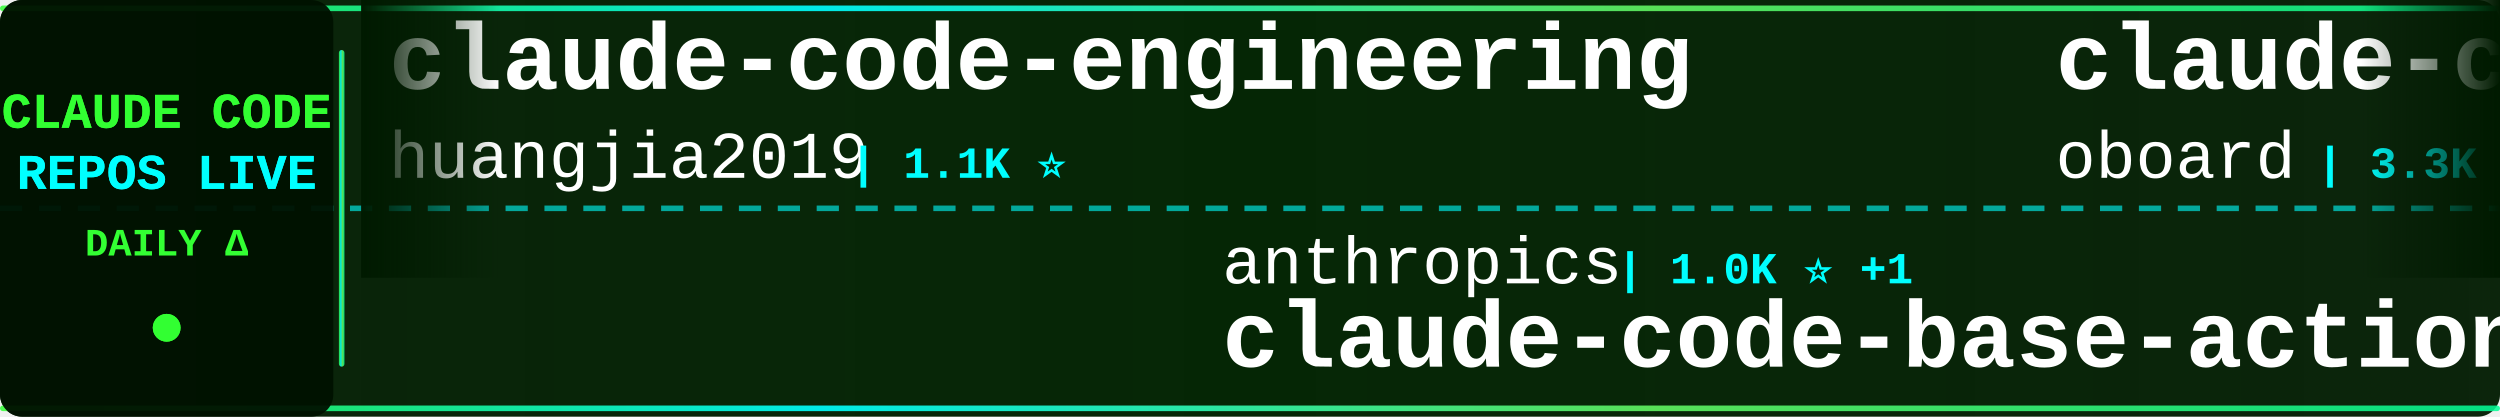
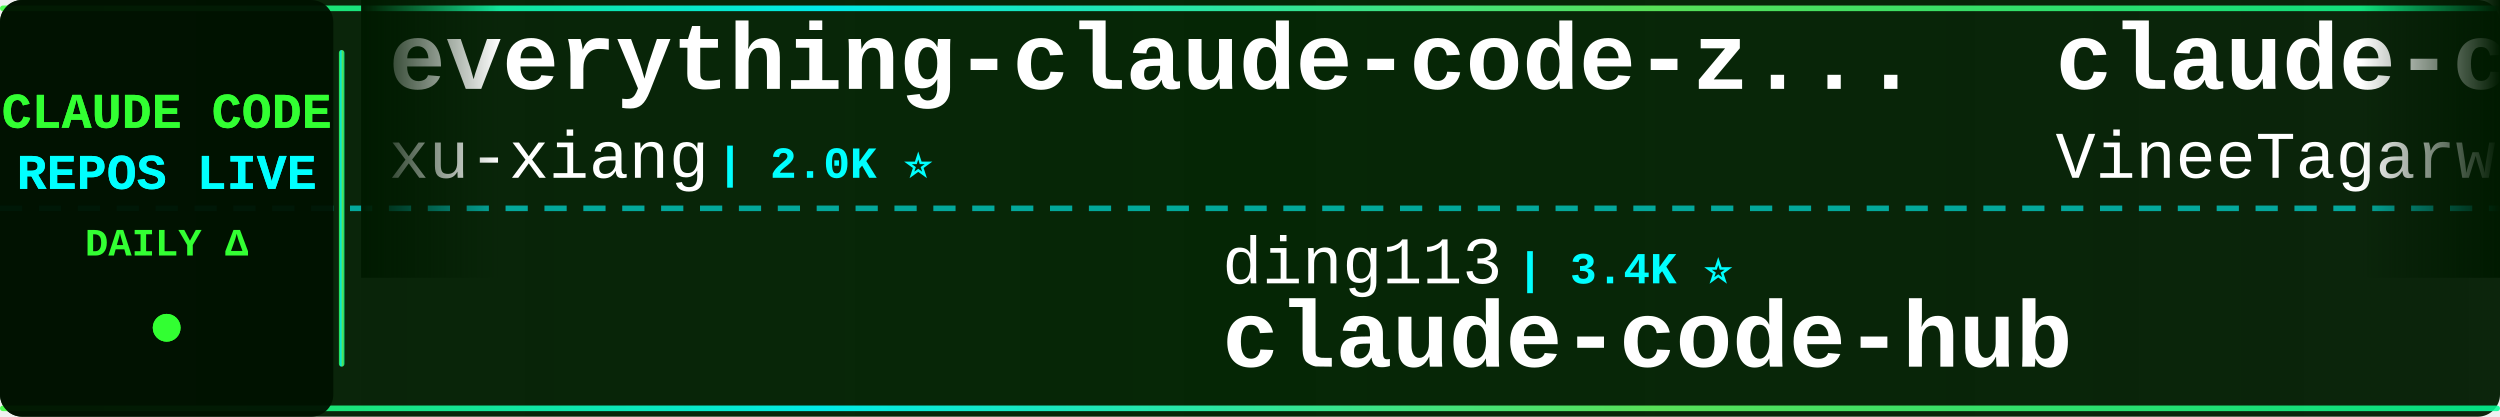
<svg xmlns="http://www.w3.org/2000/svg" width="900" height="150">
  <defs>
    <linearGradient id="tickerBg" x1="0%" y1="0%" x2="100%" y2="0%">
      <stop offset="0%" style="stop-color:#001a00;stop-opacity:0.95" />
      <stop offset="50%" style="stop-color:#002200;stop-opacity:0.98" />
      <stop offset="100%" style="stop-color:#001a00;stop-opacity:0.95" />
    </linearGradient>
    <linearGradient id="borderGrad" x1="0%" y1="0%" x2="100%" y2="0%">
      <stop offset="0%" style="stop-color:#33ff33;stop-opacity:0.85">
        <animate attributeName="stop-opacity" values="0.85;1;0.85" dur="2s" repeatCount="indefinite" />
      </stop>
      <stop offset="33%" style="stop-color:#00ffff;stop-opacity:0.9">
        <animate attributeName="stop-opacity" values="0.9;1;0.9" dur="2.2s" repeatCount="indefinite" />
      </stop>
      <stop offset="66%" style="stop-color:#66ff66;stop-opacity:0.85">
        <animate attributeName="stop-opacity" values="0.85;1;0.85" dur="1.8s" repeatCount="indefinite" />
      </stop>
      <stop offset="100%" style="stop-color:#00ff99;stop-opacity:0.85">
        <animate attributeName="stop-opacity" values="0.85;1;0.85" dur="2s" repeatCount="indefinite" />
      </stop>
    </linearGradient>
    <filter id="textGlow">
      <feGaussianBlur stdDeviation="0.1" result="coloredBlur" />
      <feMerge>
        <feMergeNode in="coloredBlur" />
        <feMergeNode in="SourceGraphic" />
      </feMerge>
    </filter>
    <filter id="metricGlow">
      <feGaussianBlur stdDeviation="0.2" result="coloredBlur" />
      <feMerge>
        <feMergeNode in="coloredBlur" />
        <feMergeNode in="SourceGraphic" />
      </feMerge>
    </filter>
    <linearGradient id="leftFade" x1="0%" y1="0%" x2="100%" y2="0%">
      <stop offset="0%" style="stop-color:#001a00;stop-opacity:1" />
      <stop offset="100%" style="stop-color:#001a00;stop-opacity:0" />
    </linearGradient>
    <linearGradient id="rightFade" x1="0%" y1="0%" x2="100%" y2="0%">
      <stop offset="0%" style="stop-color:#001a00;stop-opacity:0" />
      <stop offset="100%" style="stop-color:#001a00;stop-opacity:1" />
    </linearGradient>
  </defs>
  <rect width="900" height="150" fill="url(#tickerBg)" rx="8" />
  <rect x="0" y="2" width="900" height="2" fill="url(#borderGrad)" rx="1" />
  <rect x="0" y="146" width="900" height="2" fill="url(#borderGrad)" rx="1" />
  <line x1="0" y1="75" x2="900" y2="75" stroke="#00ffff" stroke-width="2" stroke-dasharray="8 6" opacity="0.6" />
  <rect x="0" y="0" width="120" height="150" fill="#001100" opacity="0.95" rx="8" />
  <text x="60" y="46" font-family="'Courier New', monospace" font-size="18" font-weight="bold" fill="#33ff33" text-anchor="middle" filter="url(#textGlow)">
    CLAUDE CODE
  </text>
  <text x="60" y="68" font-family="'Courier New', monospace" font-size="18" font-weight="bold" fill="#00ffff" text-anchor="middle" filter="url(#textGlow)">
    REPOS LIVE
  </text>
  <text x="60" y="92" font-family="'Courier New', monospace" font-size="14" font-weight="bold" fill="#33ff33" text-anchor="middle">
    DAILY Δ
  </text>
  <circle cx="60" cy="118" r="5" fill="#33ff33" filter="url(#metricGlow)">
    <animate attributeName="r" values="4;6;4" dur="1.5s" repeatCount="indefinite" />
    <animate attributeName="opacity" values="0.6;1;0.6" dur="1.5s" repeatCount="indefinite" />
  </circle>
  <rect x="122" y="18" width="2" height="114" fill="url(#borderGrad)" rx="1" />
  <clipPath id="tickerClip">
    <rect x="130" y="0" width="770" height="150" />
  </clipPath>
  <g clip-path="url(#tickerClip)">
    <g id="tickerItems">
      <animateTransform attributeName="transform" attributeType="XML" type="translate" from="0 0" to="-3000 0" dur="54s" repeatCount="indefinite" />
      <g transform="translate(0, 0)">
-         <text x="140" y="32" font-family="'Courier New', monospace" font-size="34" font-weight="bold" fill="#ffffff">claude-code-engineering</text>
-         <text x="140" y="64" font-family="'Courier New', monospace" font-size="24" font-weight="normal" fill="#ffffff" opacity="1.0">huangjia2019</text>
-         <text x="306" y="64" font-family="'Courier New', monospace" font-size="16" font-weight="bold" fill="#00ffff"> | 1.1K ⭐</text>
+         <text x="140" y="32" font-family="'Courier New', monospace" font-size="34" font-weight="bold" fill="#ffffff">everything-claude-code-z...</text>
+         <text x="140" y="64" font-family="'Courier New', monospace" font-size="24" font-weight="normal" fill="#ffffff" opacity="1.0">xu-xiang</text>
+         <text x="258" y="64" font-family="'Courier New', monospace" font-size="16" font-weight="bold" fill="#00ffff"> | 2.0K ⭐</text>
      </g>
      <g transform="translate(300, 0)">
-         <text x="140" y="102" font-family="'Courier New', monospace" font-size="24" font-weight="normal" fill="#ffffff" opacity="1.0">anthropics</text>
-         <text x="282" y="102" font-family="'Courier New', monospace" font-size="16" font-weight="bold" fill="#00ffff"> | 1.0K ⭐ +1</text>
-         <text x="140" y="132" font-family="'Courier New', monospace" font-size="34" font-weight="bold" fill="#ffffff">claude-code-base-action</text>
+         <text x="140" y="102" font-family="'Courier New', monospace" font-size="24" font-weight="normal" fill="#ffffff" opacity="1.0">ding113</text>
+         <text x="246" y="102" font-family="'Courier New', monospace" font-size="16" font-weight="bold" fill="#00ffff"> | 3.4K ⭐</text>
+         <text x="140" y="132" font-family="'Courier New', monospace" font-size="34" font-weight="bold" fill="#ffffff">claude-code-hub</text>
      </g>
      <g transform="translate(600, 0)">
-         <text x="140" y="32" font-family="'Courier New', monospace" font-size="34" font-weight="bold" fill="#ffffff">claude-code-rev</text>
-         <text x="140" y="64" font-family="'Courier New', monospace" font-size="24" font-weight="normal" fill="#ffffff" opacity="1.0">oboard</text>
-         <text x="234" y="64" font-family="'Courier New', monospace" font-size="16" font-weight="bold" fill="#00ffff"> | 3.3K ⭐</text>
+         <text x="140" y="32" font-family="'Courier New', monospace" font-size="34" font-weight="bold" fill="#ffffff">claude-code</text>
+         <text x="140" y="64" font-family="'Courier New', monospace" font-size="24" font-weight="normal" fill="#ffffff" opacity="1.0">VineeTagarwaL-code</text>
+         <text x="378" y="64" font-family="'Courier New', monospace" font-size="16" font-weight="bold" fill="#00ffff"> | 273 ⭐</text>
      </g>
      <g transform="translate(900, 0)">
-         <text x="140" y="102" font-family="'Courier New', monospace" font-size="24" font-weight="normal" fill="#ffffff" opacity="1.0">SeemSeam</text>
-         <text x="258" y="102" font-family="'Courier New', monospace" font-size="16" font-weight="bold" fill="#00ffff"> | 3.6K ⭐ +1</text>
-         <text x="140" y="132" font-family="'Courier New', monospace" font-size="34" font-weight="bold" fill="#ffffff">claude_codex_bridge</text>
+         <text x="140" y="102" font-family="'Courier New', monospace" font-size="24" font-weight="normal" fill="#ffffff" opacity="1.0">RishabhK103</text>
+         <text x="294" y="102" font-family="'Courier New', monospace" font-size="16" font-weight="bold" fill="#00ffff"> | 108 ⭐</text>
+         <text x="140" y="132" font-family="'Courier New', monospace" font-size="34" font-weight="bold" fill="#ffffff">claude-code</text>
      </g>
      <g transform="translate(1200, 0)">
        <text x="140" y="32" font-family="'Courier New', monospace" font-size="34" font-weight="bold" fill="#ffffff">claude-code</text>
-         <text x="140" y="64" font-family="'Courier New', monospace" font-size="24" font-weight="normal" fill="#ffffff" opacity="1.0">mehmoodosman</text>
-         <text x="306" y="64" font-family="'Courier New', monospace" font-size="16" font-weight="bold" fill="#00ffff"> | 173 ⭐</text>
+         <text x="140" y="64" font-family="'Courier New', monospace" font-size="24" font-weight="normal" fill="#ffffff" opacity="1.0">codeaashu</text>
+         <text x="270" y="64" font-family="'Courier New', monospace" font-size="16" font-weight="bold" fill="#00ffff"> | 3.4K ⭐</text>
      </g>
      <g transform="translate(1500, 0)">
-         <text x="140" y="102" font-family="'Courier New', monospace" font-size="24" font-weight="normal" fill="#ffffff" opacity="1.0">alex000kim</text>
-         <text x="282" y="102" font-family="'Courier New', monospace" font-size="16" font-weight="bold" fill="#00ffff"> | 237 ⭐ +1</text>
+         <text x="140" y="102" font-family="'Courier New', monospace" font-size="24" font-weight="normal" fill="#ffffff" opacity="1.0">jqueryscript</text>
+         <text x="306" y="102" font-family="'Courier New', monospace" font-size="16" font-weight="bold" fill="#00ffff"> | 531 ⭐</text>
+         <text x="140" y="132" font-family="'Courier New', monospace" font-size="34" font-weight="bold" fill="#ffffff">awesome-claude-code</text>
+       </g>
+       <g transform="translate(1800, 0)">
+         <text x="140" y="32" font-family="'Courier New', monospace" font-size="34" font-weight="bold" fill="#ffffff">claude-code-from-source</text>
+         <text x="140" y="64" font-family="'Courier New', monospace" font-size="24" font-weight="normal" fill="#ffffff" opacity="1.0">alejandrobalderas</text>
+         <text x="366" y="64" font-family="'Courier New', monospace" font-size="16" font-weight="bold" fill="#00ffff"> | 3.0K ⭐</text>
+       </g>
+       <g transform="translate(2100, 0)">
+         <text x="140" y="102" font-family="'Courier New', monospace" font-size="24" font-weight="normal" fill="#ffffff" opacity="1.0">Pimzino</text>
+         <text x="246" y="102" font-family="'Courier New', monospace" font-size="16" font-weight="bold" fill="#00ffff"> | 3.9K ⭐</text>
+         <text x="140" y="132" font-family="'Courier New', monospace" font-size="34" font-weight="bold" fill="#ffffff">claude-code-spec-workflo...</text>
+       </g>
+       <g transform="translate(2400, 0)">
+         <text x="140" y="32" font-family="'Courier New', monospace" font-size="34" font-weight="bold" fill="#ffffff">Dive-into-Claude-Code</text>
+         <text x="140" y="64" font-family="'Courier New', monospace" font-size="24" font-weight="normal" fill="#ffffff" opacity="1.0">VILA-Lab</text>
+         <text x="258" y="64" font-family="'Courier New', monospace" font-size="16" font-weight="bold" fill="#00ffff"> | 2.2K ⭐ +1</text>
+       </g>
+       <g transform="translate(2700, 0)">
+         <text x="140" y="102" font-family="'Courier New', monospace" font-size="24" font-weight="normal" fill="#ffffff" opacity="1.0">ochamber</text>
+         <text x="258" y="102" font-family="'Courier New', monospace" font-size="16" font-weight="bold" fill="#00ffff"> | 5 ⭐</text>
        <text x="140" y="132" font-family="'Courier New', monospace" font-size="34" font-weight="bold" fill="#ffffff">claude-code</text>
      </g>
-       <g transform="translate(1800, 0)">
-         <text x="140" y="32" font-family="'Courier New', monospace" font-size="34" font-weight="bold" fill="#ffffff">learn-claude-code</text>
-         <text x="140" y="64" font-family="'Courier New', monospace" font-size="24" font-weight="normal" fill="#ffffff" opacity="1.0">shareAI-lab</text>
-         <text x="294" y="64" font-family="'Courier New', monospace" font-size="16" font-weight="bold" fill="#00ffff"> | 78.6K ⭐ +23</text>
-       </g>
-       <g transform="translate(2100, 0)">
-         <text x="140" y="102" font-family="'Courier New', monospace" font-size="24" font-weight="normal" fill="#ffffff" opacity="1.0">Windy3f3f3f3f</text>
-         <text x="318" y="102" font-family="'Courier New', monospace" font-size="16" font-weight="bold" fill="#00ffff"> | 2.8K ⭐ +2</text>
-         <text x="140" y="132" font-family="'Courier New', monospace" font-size="34" font-weight="bold" fill="#ffffff">claude-code-from-scratch</text>
-       </g>
-       <g transform="translate(2400, 0)">
-         <text x="140" y="32" font-family="'Courier New', monospace" font-size="34" font-weight="bold" fill="#ffffff">claude-code</text>
-         <text x="140" y="64" font-family="'Courier New', monospace" font-size="24" font-weight="normal" fill="#ffffff" opacity="1.0">Onewon</text>
-         <text x="234" y="64" font-family="'Courier New', monospace" font-size="16" font-weight="bold" fill="#00ffff"> | 182 ⭐</text>
-       </g>
-       <g transform="translate(2700, 0)">
-         <text x="140" y="102" font-family="'Courier New', monospace" font-size="24" font-weight="normal" fill="#ffffff" opacity="1.0">frankbria</text>
-         <text x="270" y="102" font-family="'Courier New', monospace" font-size="16" font-weight="bold" fill="#00ffff"> | 9.7K ⭐ +4</text>
-         <text x="140" y="132" font-family="'Courier New', monospace" font-size="34" font-weight="bold" fill="#ffffff">ralph-claude-code</text>
-       </g>
      <g transform="translate(3000, 0)">
-         <text x="140" y="32" font-family="'Courier New', monospace" font-size="34" font-weight="bold" fill="#ffffff">claude-code-engineering</text>
-         <text x="140" y="64" font-family="'Courier New', monospace" font-size="24" font-weight="normal" fill="#ffffff" opacity="1.0">huangjia2019</text>
-         <text x="306" y="64" font-family="'Courier New', monospace" font-size="16" font-weight="bold" fill="#00ffff"> | 1.1K ⭐</text>
+         <text x="140" y="32" font-family="'Courier New', monospace" font-size="34" font-weight="bold" fill="#ffffff">everything-claude-code-z...</text>
+         <text x="140" y="64" font-family="'Courier New', monospace" font-size="24" font-weight="normal" fill="#ffffff" opacity="1.0">xu-xiang</text>
+         <text x="258" y="64" font-family="'Courier New', monospace" font-size="16" font-weight="bold" fill="#00ffff"> | 2.0K ⭐</text>
      </g>
      <g transform="translate(3300, 0)">
-         <text x="140" y="102" font-family="'Courier New', monospace" font-size="24" font-weight="normal" fill="#ffffff" opacity="1.0">anthropics</text>
-         <text x="282" y="102" font-family="'Courier New', monospace" font-size="16" font-weight="bold" fill="#00ffff"> | 1.0K ⭐ +1</text>
-         <text x="140" y="132" font-family="'Courier New', monospace" font-size="34" font-weight="bold" fill="#ffffff">claude-code-base-action</text>
+         <text x="140" y="102" font-family="'Courier New', monospace" font-size="24" font-weight="normal" fill="#ffffff" opacity="1.0">ding113</text>
+         <text x="246" y="102" font-family="'Courier New', monospace" font-size="16" font-weight="bold" fill="#00ffff"> | 3.4K ⭐</text>
+         <text x="140" y="132" font-family="'Courier New', monospace" font-size="34" font-weight="bold" fill="#ffffff">claude-code-hub</text>
      </g>
      <g transform="translate(3600, 0)">
-         <text x="140" y="32" font-family="'Courier New', monospace" font-size="34" font-weight="bold" fill="#ffffff">claude-code-rev</text>
-         <text x="140" y="64" font-family="'Courier New', monospace" font-size="24" font-weight="normal" fill="#ffffff" opacity="1.0">oboard</text>
-         <text x="234" y="64" font-family="'Courier New', monospace" font-size="16" font-weight="bold" fill="#00ffff"> | 3.3K ⭐</text>
+         <text x="140" y="32" font-family="'Courier New', monospace" font-size="34" font-weight="bold" fill="#ffffff">claude-code</text>
+         <text x="140" y="64" font-family="'Courier New', monospace" font-size="24" font-weight="normal" fill="#ffffff" opacity="1.0">VineeTagarwaL-code</text>
+         <text x="378" y="64" font-family="'Courier New', monospace" font-size="16" font-weight="bold" fill="#00ffff"> | 273 ⭐</text>
      </g>
      <g transform="translate(3900, 0)">
-         <text x="140" y="102" font-family="'Courier New', monospace" font-size="24" font-weight="normal" fill="#ffffff" opacity="1.0">SeemSeam</text>
-         <text x="258" y="102" font-family="'Courier New', monospace" font-size="16" font-weight="bold" fill="#00ffff"> | 3.6K ⭐ +1</text>
-         <text x="140" y="132" font-family="'Courier New', monospace" font-size="34" font-weight="bold" fill="#ffffff">claude_codex_bridge</text>
+         <text x="140" y="102" font-family="'Courier New', monospace" font-size="24" font-weight="normal" fill="#ffffff" opacity="1.0">RishabhK103</text>
+         <text x="294" y="102" font-family="'Courier New', monospace" font-size="16" font-weight="bold" fill="#00ffff"> | 108 ⭐</text>
+         <text x="140" y="132" font-family="'Courier New', monospace" font-size="34" font-weight="bold" fill="#ffffff">claude-code</text>
      </g>
    </g>
  </g>
  <rect x="130" y="0" width="50" height="100" fill="url(#leftFade)" />
  <rect x="850" y="0" width="50" height="100" fill="url(#rightFade)" />
</svg>
